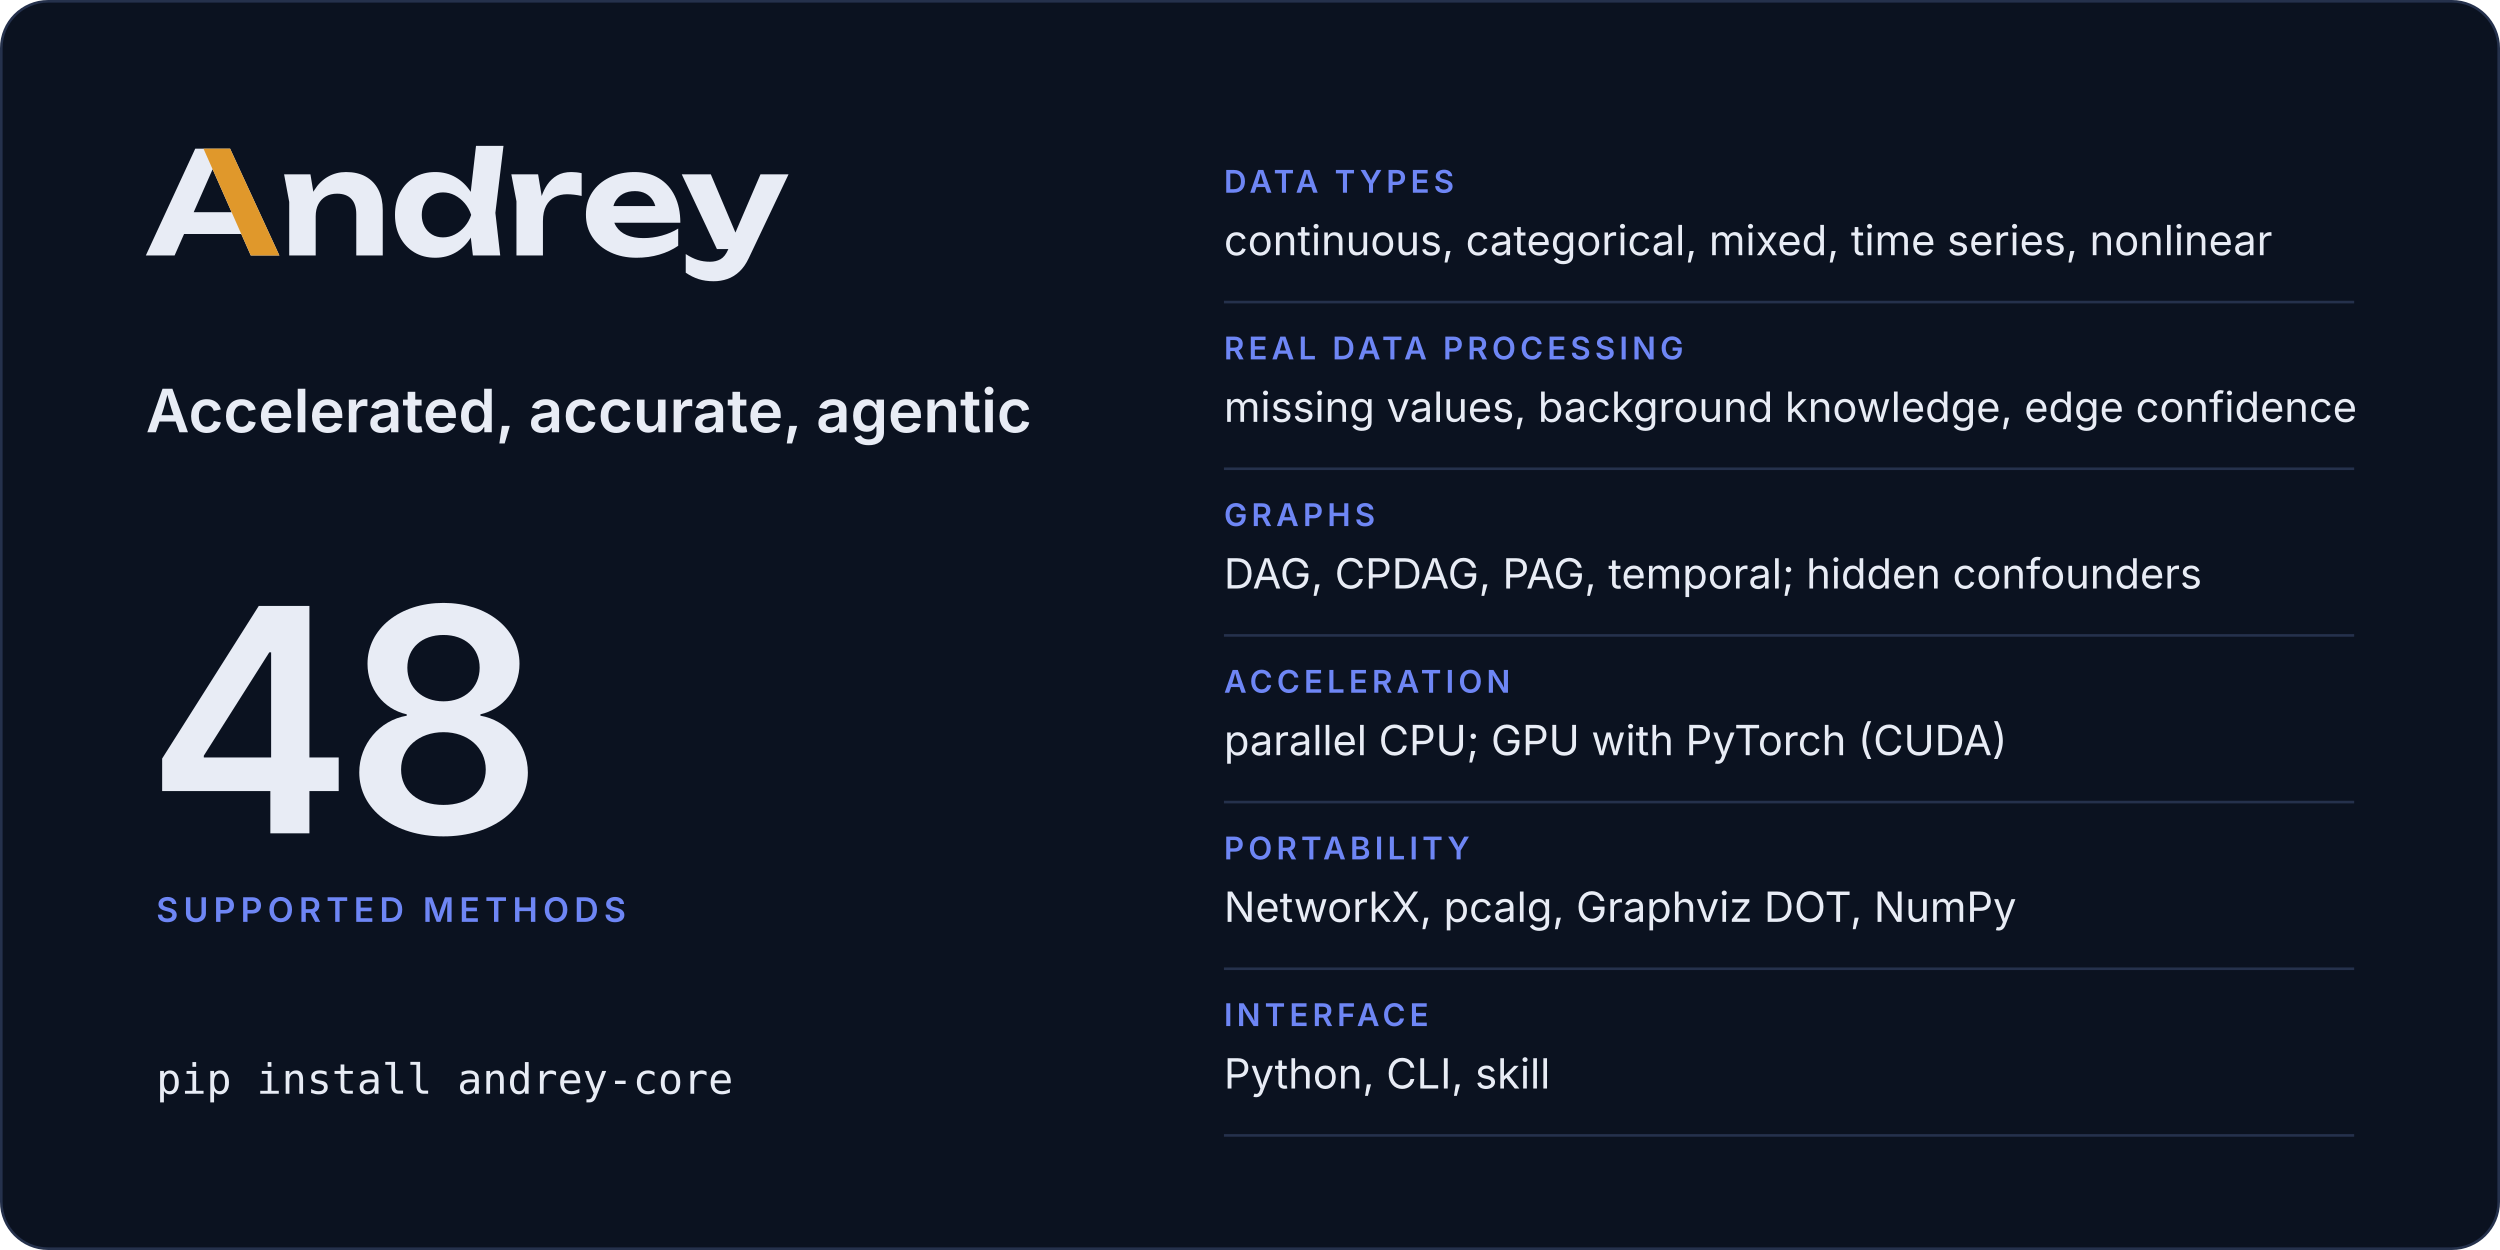
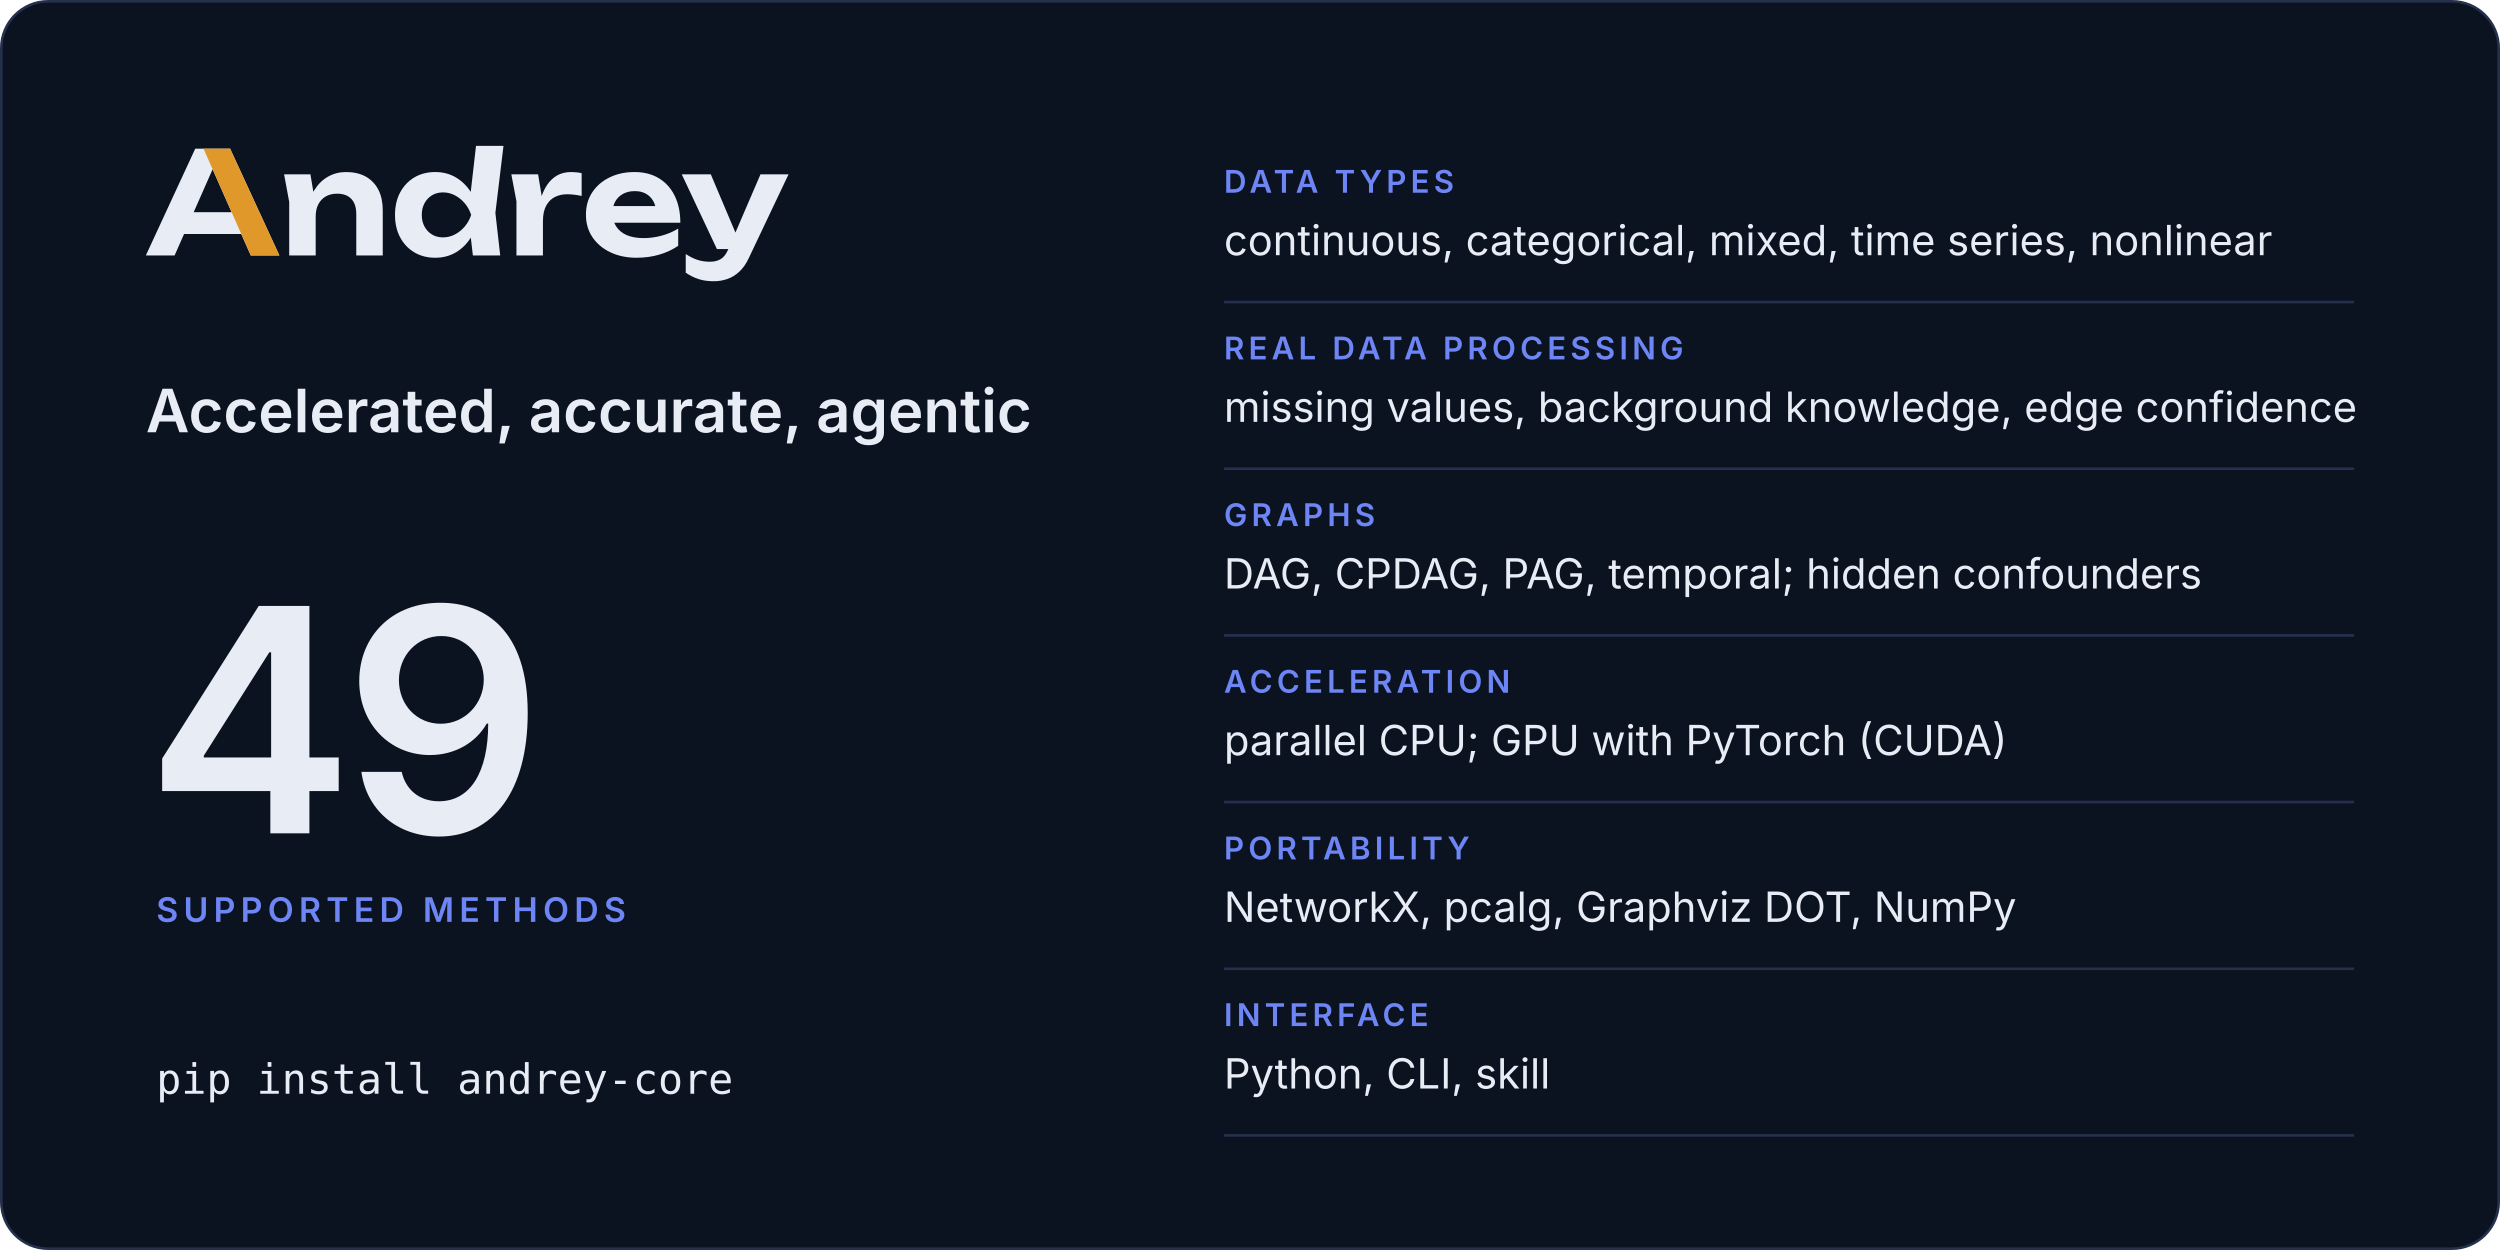
<svg xmlns="http://www.w3.org/2000/svg" width="960" height="480" viewBox="0 0 960 480" role="img" aria-labelledby="card-title card-desc">
  <rect x="0.5" y="0.5" width="959" height="479" rx="18" fill="#0b1220" stroke="#25314c" />
  <svg x="56" y="56" width="246.8" height="52" viewBox="2 -770 4514 951">
    <path fill="#e8ecf5" d="M2299 0H2491L2457 -299L2514 -770H2321L2283.9 -446.5Q2241.8 -511.7 2179 -548.5Q2115 -586 2035 -586Q1951 -586 1887.5 -548Q1824 -510 1788 -442.5Q1752 -375 1752 -285Q1752 -195 1788 -127.5Q1824 -60 1887.5 -22Q1951 16 2035 16Q2115 16 2179 -21.5Q2242.5 -58.7 2284.4 -125.5ZM594 -750H349L2 0H204L270.6 -151H672.2L739 0H940ZM3448 16Q3534 16 3608.5 -6Q3683 -28 3741 -68V-189Q3690 -157 3626 -139.5Q3562 -122 3498 -122Q3428 -122 3379.5 -143Q3331 -164 3305.5 -204Q3297.7 -216.2 3292.3 -230H3756Q3756 -338 3717 -418Q3678 -498 3606 -542Q3534 -586 3434 -586Q3336 -586 3258.5 -548Q3181 -510 3137 -443Q3093 -376 3093 -287Q3093 -196 3139 -128Q3185 -60 3265.5 -22Q3346 16 3448 16ZM3991 181Q4040 181 4085.5 165.5Q4131 150 4170 114Q4209 78 4237 18L4516 -570H4319L4143 -160.9L3970 -570H3766L4013 -45H4093.2L4091 -40Q4070 8 4038.5 26Q4007 44 3965 44Q3918 44 3878.5 31.5Q3839 19 3794 -10V121Q3838 151 3884.5 166Q3931 181 3991 181ZM973 -570 1009 -376V0H1195V-275Q1195 -324 1213.5 -359.5Q1232 -395 1265.5 -414.5Q1299 -434 1345 -434Q1410 -434 1445 -397.5Q1480 -361 1480 -290V0H1666V-318Q1666 -401 1635.5 -461Q1605 -521 1547.5 -553.5Q1490 -586 1408 -586Q1339 -586 1281.5 -553.5Q1224 -521 1185.5 -459Q1181.9 -453.2 1178.5 -447.1L1158 -570ZM2569 -570 2605 -380V0H2791V-240Q2791 -307 2813.5 -349Q2836 -391 2874.5 -410.5Q2913 -430 2961 -430Q2983 -430 3009.5 -427Q3036 -424 3063 -418V-578Q3046 -582 3027 -584Q3008 -586 2991 -586Q2932 -586 2890.5 -562Q2849 -538 2821 -496.5Q2797.4 -461.5 2782.3 -417.5L2757 -570ZM1940 -285Q1940 -331 1959 -366.5Q1978 -402 2011.5 -422.5Q2045 -443 2089 -443Q2133 -443 2172.5 -422.5Q2212 -402 2242 -366.5Q2272 -331 2287 -285Q2272 -239 2242 -203.5Q2212 -168 2172.5 -147.5Q2133 -127 2089 -127Q2045 -127 2011.5 -147.5Q1978 -168 1959 -203.5Q1940 -239 1940 -285ZM604.4 -304H338.1L471 -605.4ZM3285.9 -347Q3290.7 -364.6 3299.5 -380Q3319 -414 3354 -433Q3389 -452 3437 -452Q3481 -452 3513 -434.5Q3545 -417 3564.5 -384.5Q3574.6 -367.7 3580.3 -347Z" />
    <path fill="#e0982b" d="M594 -750H407L604.4 -304L672.2 -151L739 0H940Z" />
  </svg>
  <text x="56" y="166" font-family="Inter, -apple-system, BlinkMacSystemFont, 'Segoe UI', Helvetica, Arial, sans-serif" font-size="23" font-weight="600" letter-spacing="0" fill="#e8ecf5">Accelerated, accurate, agentic</text>
-   <text x="56" y="320" font-family="Inter, -apple-system, BlinkMacSystemFont, 'Segoe UI', Helvetica, Arial, sans-serif" font-size="120" font-weight="600" letter-spacing="-4" fill="#e8ecf5">48</text>
+   <text x="56" y="320" font-family="Inter, -apple-system, BlinkMacSystemFont, 'Segoe UI', Helvetica, Arial, sans-serif" font-size="120" font-weight="600" letter-spacing="-4" fill="#e8ecf5">49</text>
  <text x="60" y="354" font-family="Inter, -apple-system, BlinkMacSystemFont, 'Segoe UI', Helvetica, Arial, sans-serif" font-size="13" font-weight="600" letter-spacing="2" fill="#6e86f5">SUPPORTED METHODS</text>
  <text x="60" y="420" font-family="ui-monospace, SFMono-Regular, Menlo, Consolas, monospace" font-size="16" font-weight="400" letter-spacing="0" fill="#e8ecf5">pip install andrey-core</text>
  <text x="470" y="74" font-family="Inter, -apple-system, BlinkMacSystemFont, 'Segoe UI', Helvetica, Arial, sans-serif" font-size="12" font-weight="600" letter-spacing="1.6" fill="#6e86f5">DATA TYPES</text>
  <text x="470" y="98" font-family="Inter, -apple-system, BlinkMacSystemFont, 'Segoe UI', Helvetica, Arial, sans-serif" font-size="16" font-weight="400" letter-spacing="0" fill="#e8ecf5">continuous, categorical, mixed, time series, nonlinear</text>
  <line x1="470" y1="116" x2="904" y2="116" stroke="#25314c" />
  <text x="470" y="138" font-family="Inter, -apple-system, BlinkMacSystemFont, 'Segoe UI', Helvetica, Arial, sans-serif" font-size="12" font-weight="600" letter-spacing="1.6" fill="#6e86f5">REAL DATA PROCESSING</text>
  <text x="470" y="162" font-family="Inter, -apple-system, BlinkMacSystemFont, 'Segoe UI', Helvetica, Arial, sans-serif" font-size="16" font-weight="400" letter-spacing="0" fill="#e8ecf5">missing values, background knowledge, edge confidence</text>
  <line x1="470" y1="180" x2="904" y2="180" stroke="#25314c" />
  <text x="470" y="202" font-family="Inter, -apple-system, BlinkMacSystemFont, 'Segoe UI', Helvetica, Arial, sans-serif" font-size="12" font-weight="600" letter-spacing="1.6" fill="#6e86f5">GRAPHS</text>
  <text x="470" y="226" font-family="Inter, -apple-system, BlinkMacSystemFont, 'Segoe UI', Helvetica, Arial, sans-serif" font-size="16" font-weight="400" letter-spacing="0" fill="#e8ecf5">DAG, CPDAG, PAG, temporal; hidden confounders</text>
  <line x1="470" y1="244" x2="904" y2="244" stroke="#25314c" />
  <text x="470" y="266" font-family="Inter, -apple-system, BlinkMacSystemFont, 'Segoe UI', Helvetica, Arial, sans-serif" font-size="12" font-weight="600" letter-spacing="1.6" fill="#6e86f5">ACCELERATION</text>
  <text x="470" y="290" font-family="Inter, -apple-system, BlinkMacSystemFont, 'Segoe UI', Helvetica, Arial, sans-serif" font-size="16" font-weight="400" letter-spacing="0" fill="#e8ecf5">parallel CPU; GPU with PyTorch (CUDA)</text>
  <line x1="470" y1="308" x2="904" y2="308" stroke="#25314c" />
  <text x="470" y="330" font-family="Inter, -apple-system, BlinkMacSystemFont, 'Segoe UI', Helvetica, Arial, sans-serif" font-size="12" font-weight="600" letter-spacing="1.6" fill="#6e86f5">PORTABILITY</text>
  <text x="470" y="354" font-family="Inter, -apple-system, BlinkMacSystemFont, 'Segoe UI', Helvetica, Arial, sans-serif" font-size="16" font-weight="400" letter-spacing="0" fill="#e8ecf5">NetworkX, pcalg, Graphviz DOT, NumPy</text>
  <line x1="470" y1="372" x2="904" y2="372" stroke="#25314c" />
  <text x="470" y="394" font-family="Inter, -apple-system, BlinkMacSystemFont, 'Segoe UI', Helvetica, Arial, sans-serif" font-size="12" font-weight="600" letter-spacing="1.6" fill="#6e86f5">INTERFACE</text>
  <text x="470" y="418" font-family="Inter, -apple-system, BlinkMacSystemFont, 'Segoe UI', Helvetica, Arial, sans-serif" font-size="16" font-weight="400" letter-spacing="0" fill="#e8ecf5">Python, CLI, skill</text>
  <line x1="470" y1="436" x2="904" y2="436" stroke="#25314c" />
</svg>
